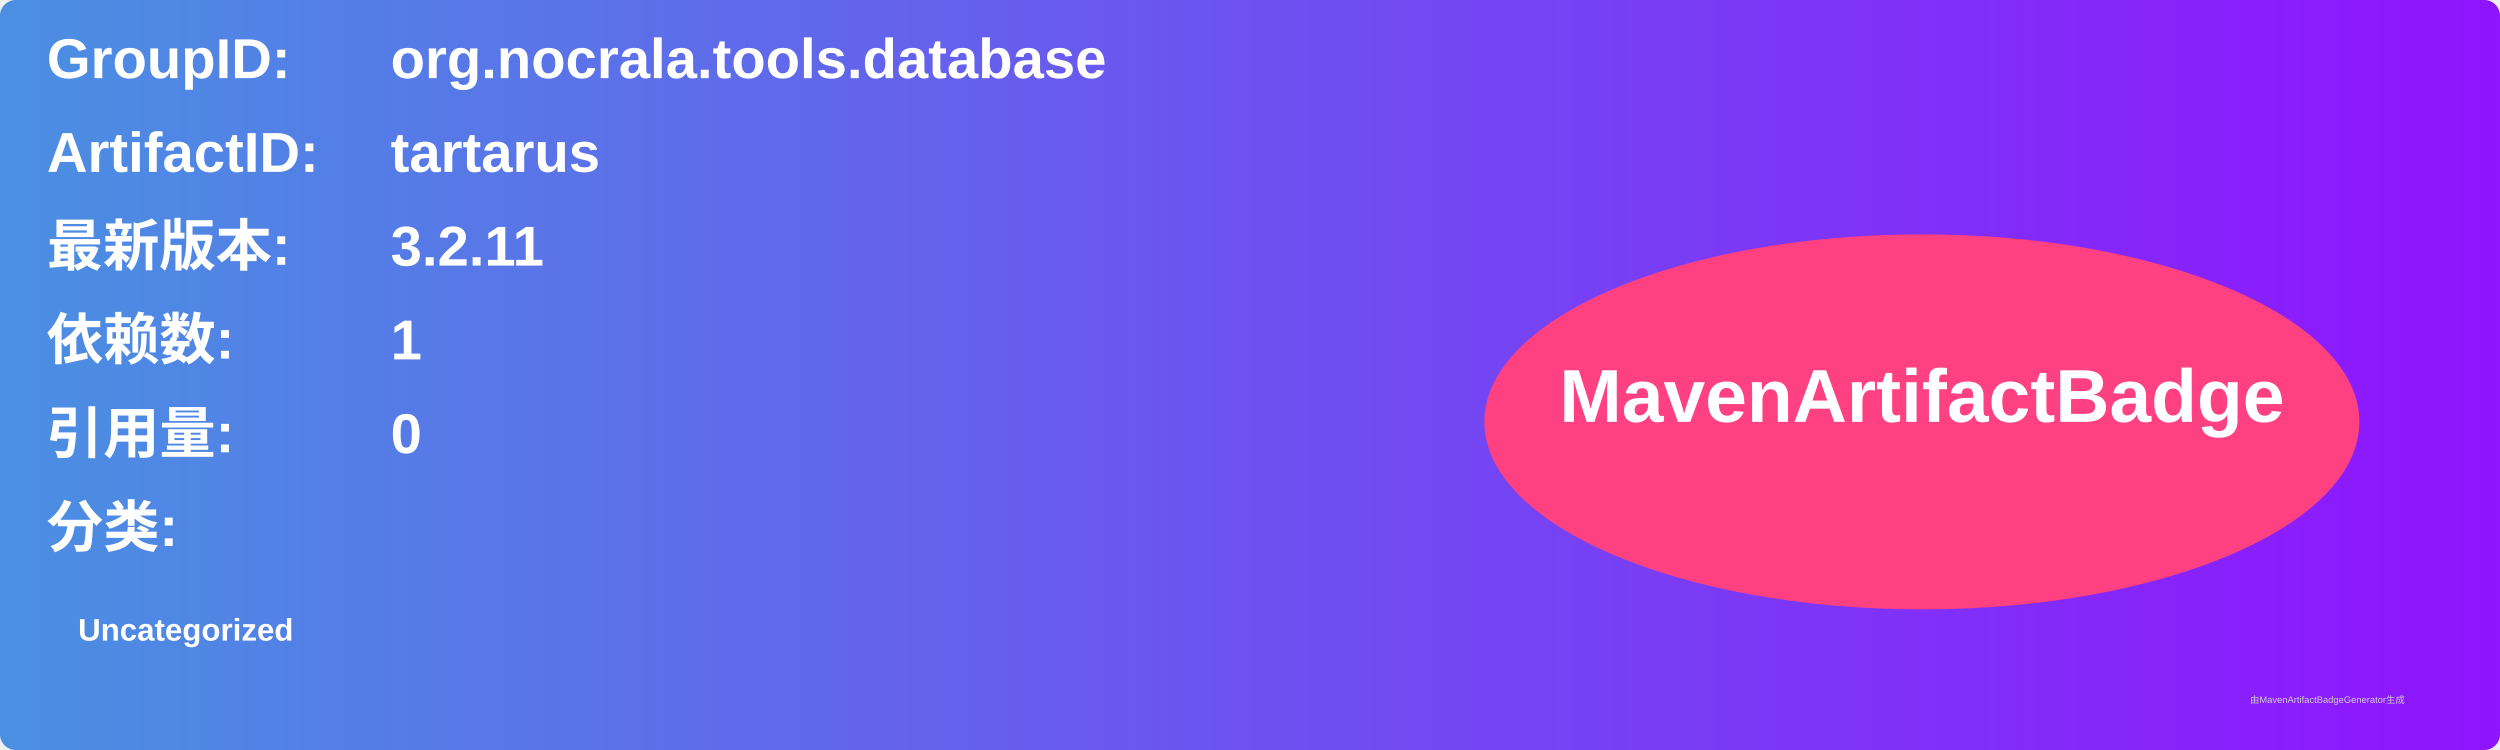
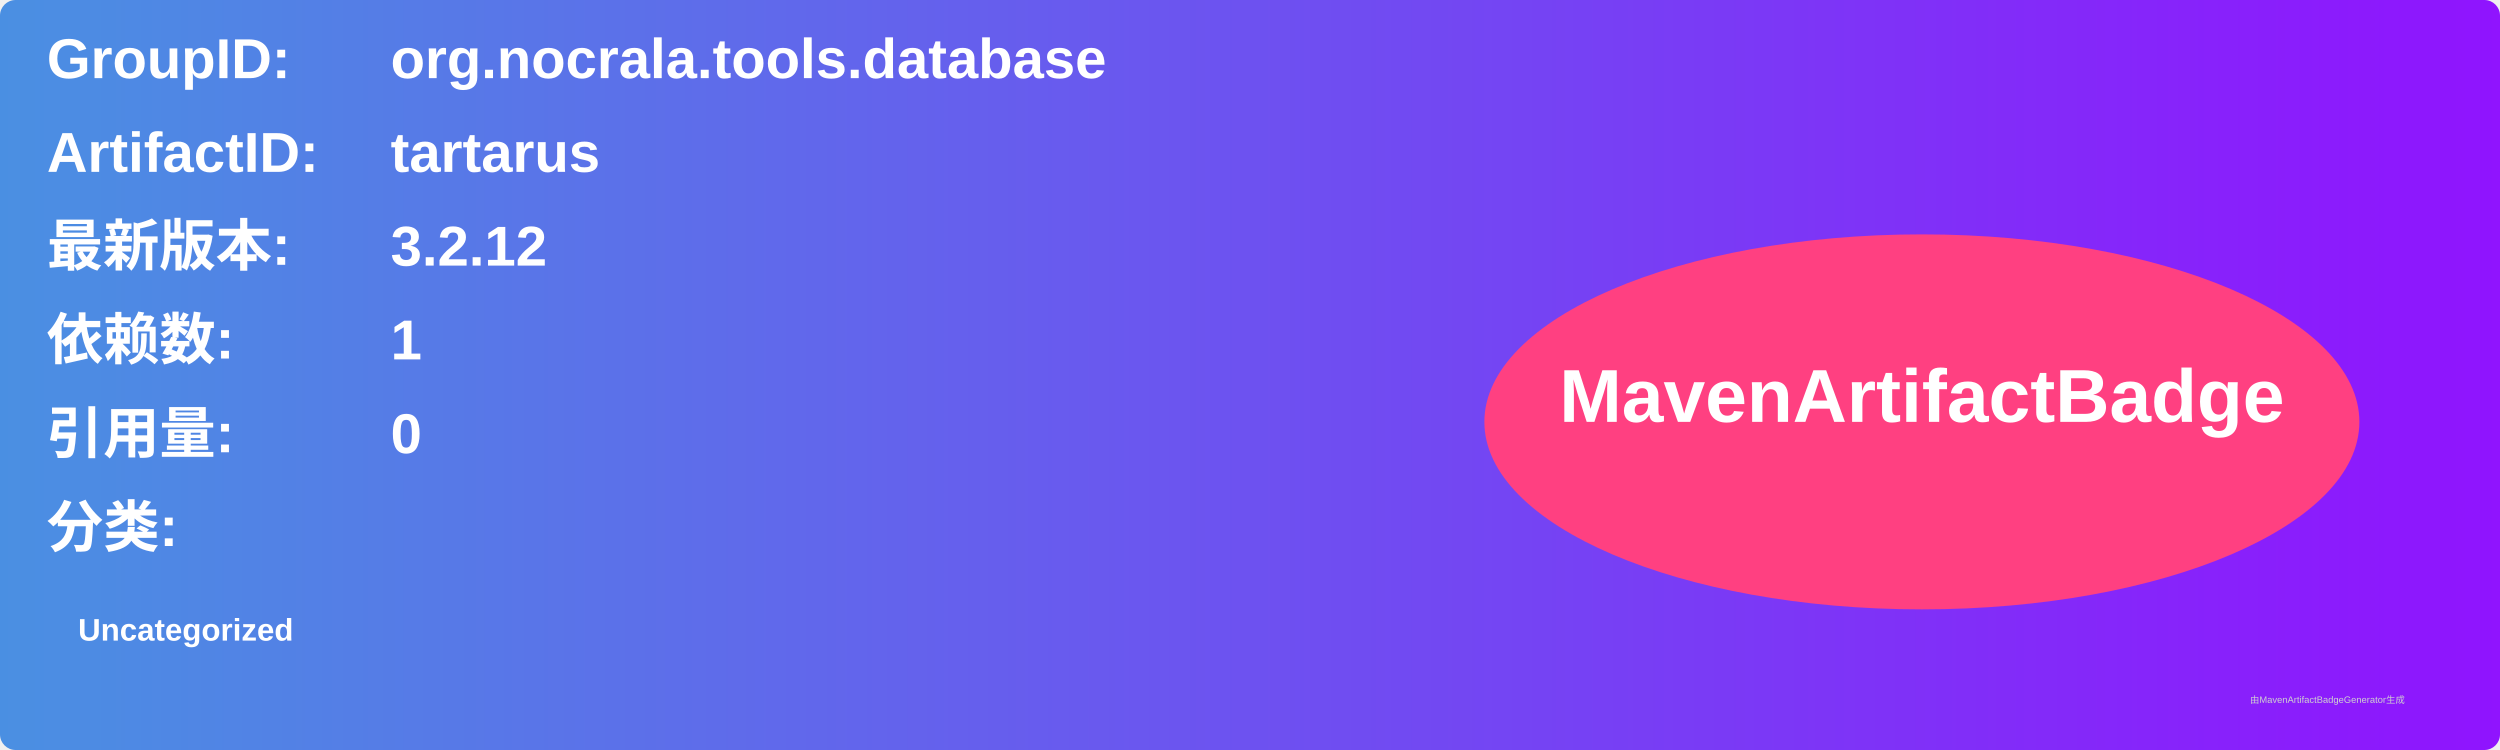
<svg xmlns="http://www.w3.org/2000/svg" width="800" height="240" viewBox="0 0 800 240">
  <linearGradient id="grad" x1="0%" y1="0%" x2="100%" y2="0%">
    <stop offset="0%" stop-color="#4a90e2" />
    <stop offset="100%" stop-color="#9013fe" />
  </linearGradient>
  <rect width="100%" height="100%" rx="5" ry="5" fill="url(#grad)" />
  <g transform="translate(15, 15)">
    <text x="0" y="10" font-family="Arial" font-size="18" fill="white" font-weight="bold" width="260">GroupID:</text>
    <text x="110" y="10" font-family="Arial" font-size="18" fill="white" font-weight="bold" width="460">org.nocrala.tools.database</text>
    <text x="0" y="40" font-family="Arial" font-size="18" fill="white" font-weight="bold" width="260">ArtifactID:</text>
    <text x="110" y="40" font-family="Arial" font-size="18" fill="white" font-weight="bold" width="460">tartarus</text>
    <text x="0" y="70" font-family="Arial" font-size="18" fill="white" font-weight="bold">最新版本:</text>
    <text x="110" y="70" font-family="Arial" font-size="18" fill="white" font-weight="bold">
-       <tspan font-weight="bold">3.2.11</tspan>
+       <tspan font-weight="bold">3.2.12</tspan>
    </text>
    <text x="0" y="100" font-family="Arial" font-size="18" fill="white" font-weight="bold">依赖数: </text>
    <text x="110" y="100" font-family="Arial" font-size="18" fill="white">
      <tspan font-weight="bold">1</tspan>
    </text>
    <text x="0" y="130" font-family="Arial" font-size="18" fill="white" font-weight="bold">引用量: </text>
    <text x="110" y="130" font-family="Arial" font-size="18" fill="white">
      <tspan font-weight="bold">0</tspan>
    </text>
    <text x="0" y="160" font-family="Arial" font-size="18" fill="white" font-weight="bold">分类:</text>
    <text x="10" y="190" font-family="Arial" font-size="10" fill="white">
      <tspan font-weight="bold">Uncategorized</tspan>
    </text>
    <ellipse cx="600" cy="120" rx="140" ry="60" fill="#ff4081" />
    <text x="600" y="120" text-anchor="middle" font-family="Arial" font-size="24" fill="white" font-weight="bold">MavenArtifactBadge</text>
  </g>
  <text x="720" y="225" font-family="Arial" font-size="3" fill="#d0d0d0">由MavenArtifactBadgeGenerator生成</text>
</svg>
